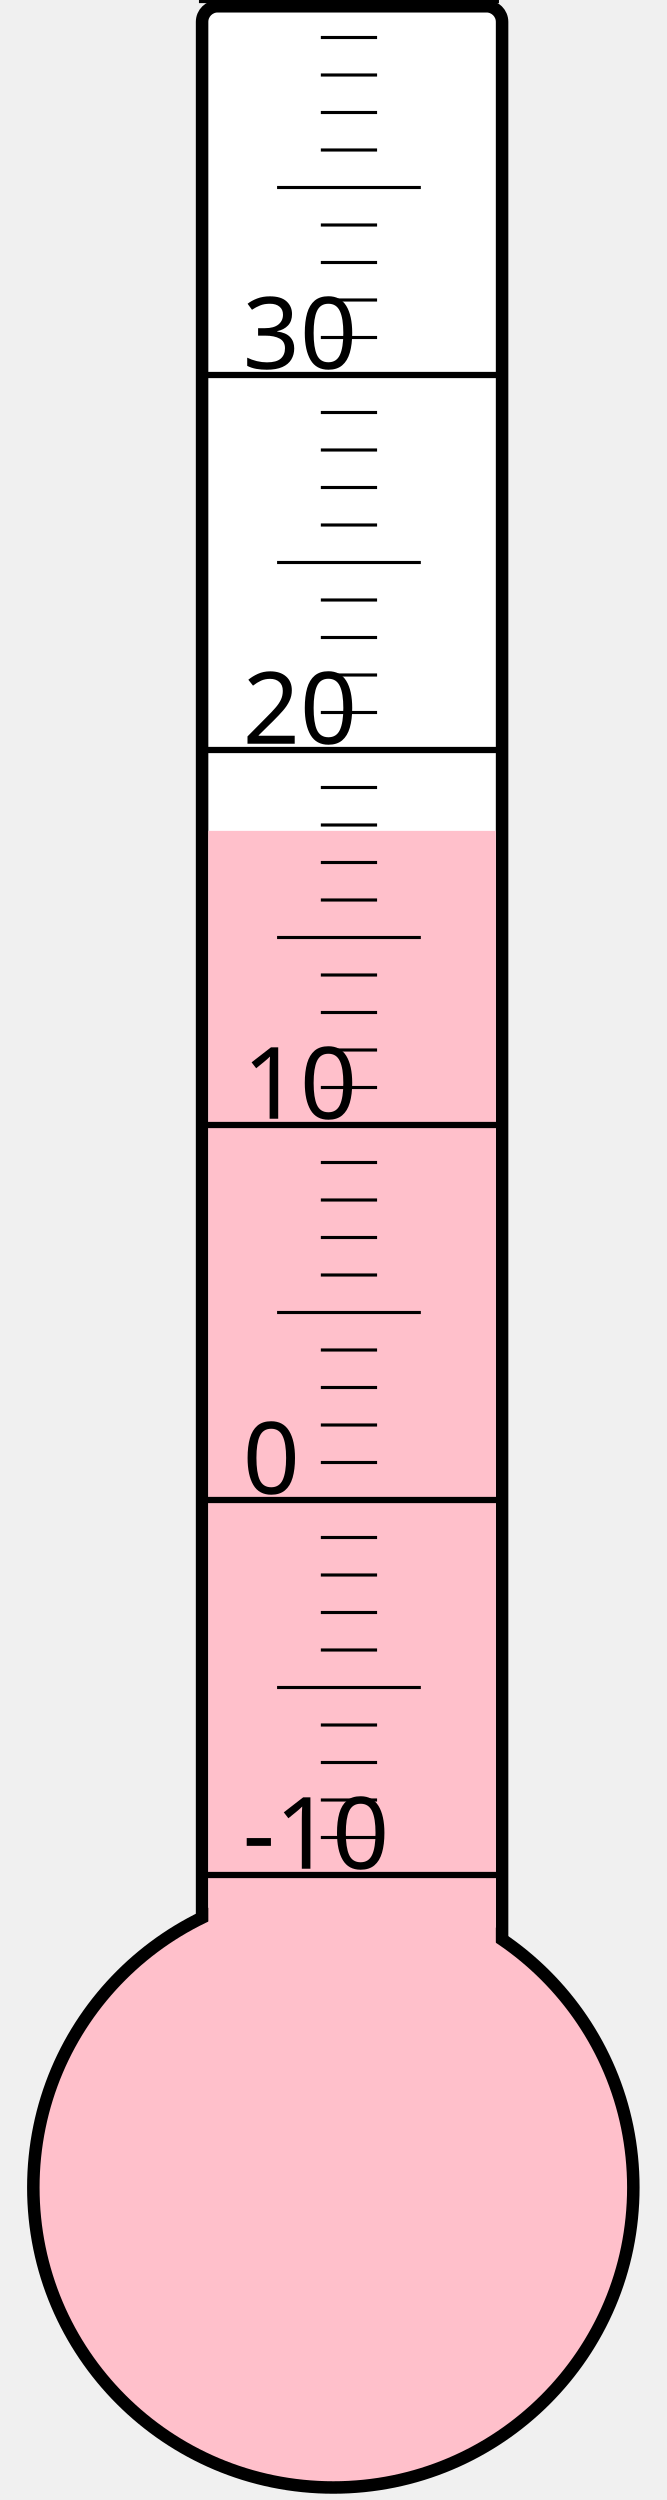
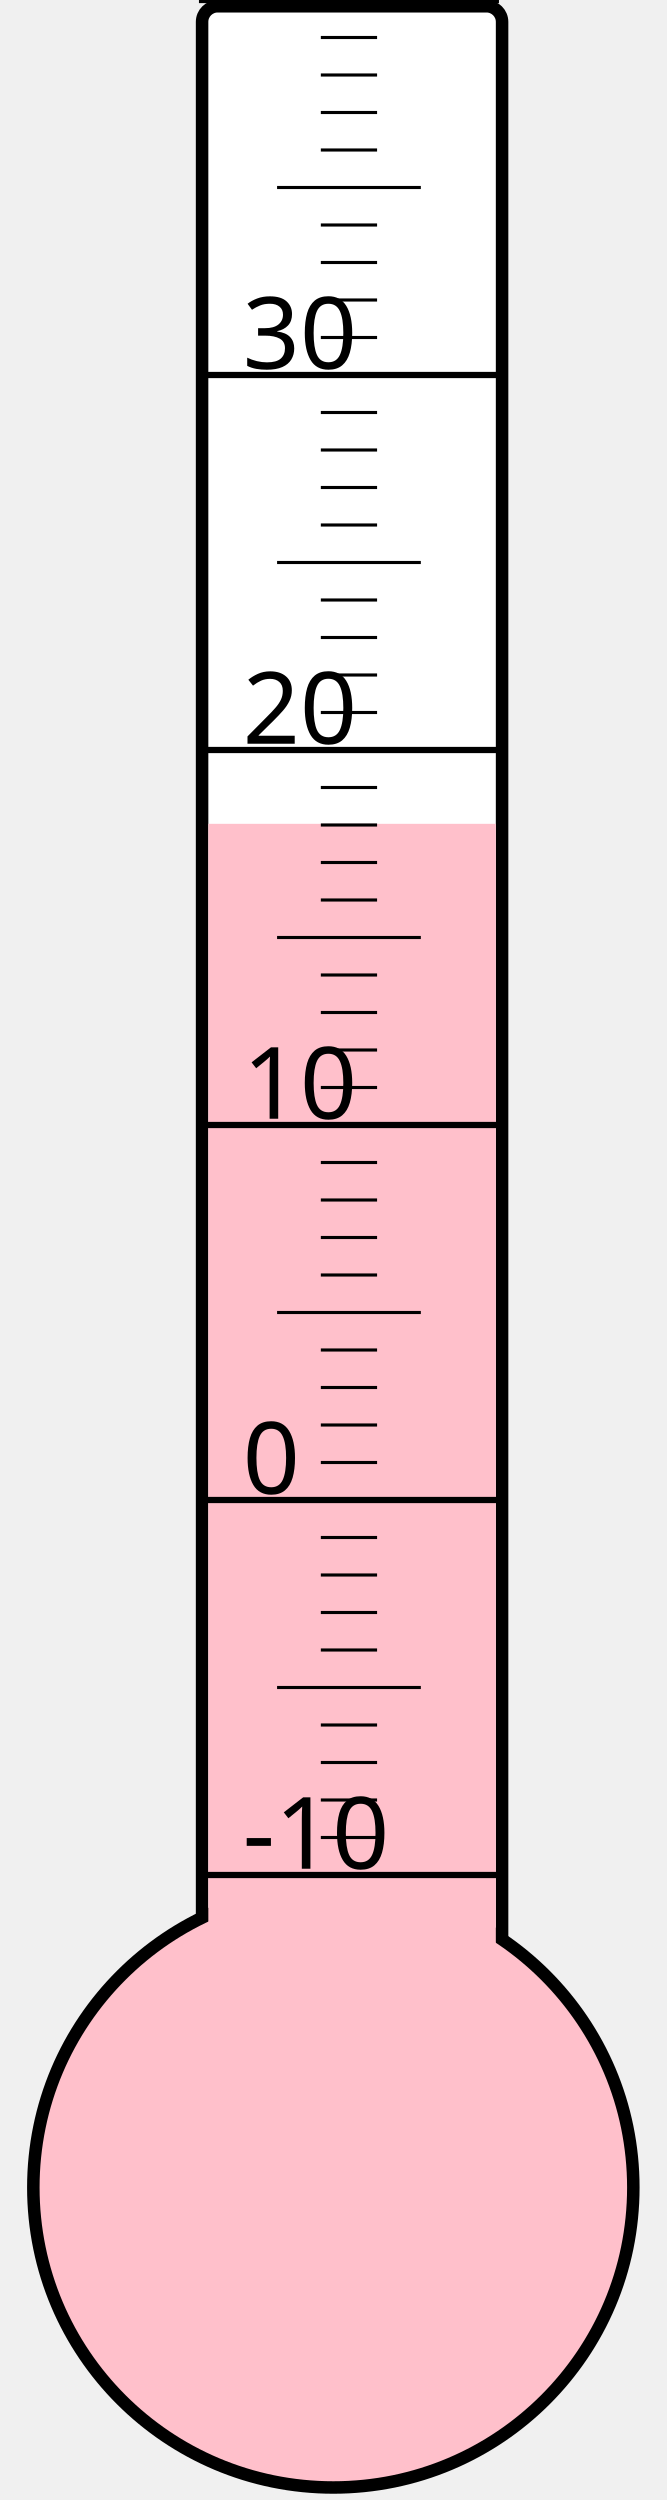
<svg xmlns="http://www.w3.org/2000/svg" width="40px" height="150px" viewBox="0 0 200 800">
  <rect width="200" height="800" x="0" y="0" style="fill: #ffffeb; fill-opacity: 0;" />
  <rect width="96" height="680" x="58" y="2" rx="5" ry="5" style="fill: white; fill-opacity: 1; stroke: black; stroke-width: 4;" />
  <circle cx="100" cy="700" r="96" style="fill: pink; stroke: black; stroke-width: 4;" />
-   <rect width="92" height="434.125" x="60" y="265.875" style="fill: pink; fill-opacity: 1; stroke-width: 0;" />
+   <rect width="92" height="436.375" x="60" y="263.625" style="fill: pink; fill-opacity: 1; stroke-width: 0;" />
  <text x="71" y="598" style="font-family: sans-serif; font-size: 24pt;">-10</text>
  <text x="71" y="478" style="font-family: sans-serif; font-size: 24pt;">0</text>
  <text x="71" y="358" style="font-family: sans-serif; font-size: 24pt;">10</text>
  <text x="71" y="238" style="font-family: sans-serif; font-size: 24pt;">20</text>
  <text x="71" y="118" style="font-family: sans-serif; font-size: 24pt;">30</text>
  <g style="stroke: black;">
    <line x1="57" y1="600" x2="153" y2="600" style="stroke-width: 2;" />
    <line x1="96" y1="588" x2="114" y2="588" style="stroke-width: 1;" />
    <line x1="96" y1="576" x2="114" y2="576" style="stroke-width: 1;" />
    <line x1="96" y1="564" x2="114" y2="564" style="stroke-width: 1;" />
    <line x1="96" y1="552" x2="114" y2="552" style="stroke-width: 1;" />
    <line x1="82" y1="540" x2="128" y2="540" style="stroke-width: 1;" />
    <line x1="96" y1="528" x2="114" y2="528" style="stroke-width: 1;" />
    <line x1="96" y1="516" x2="114" y2="516" style="stroke-width: 1;" />
    <line x1="96" y1="504" x2="114" y2="504" style="stroke-width: 1;" />
    <line x1="96" y1="492" x2="114" y2="492" style="stroke-width: 1;" />
    <line x1="57" y1="480" x2="153" y2="480" style="stroke-width: 2;" />
    <line x1="96" y1="468" x2="114" y2="468" style="stroke-width: 1;" />
    <line x1="96" y1="456" x2="114" y2="456" style="stroke-width: 1;" />
    <line x1="96" y1="444" x2="114" y2="444" style="stroke-width: 1;" />
    <line x1="96" y1="432" x2="114" y2="432" style="stroke-width: 1;" />
    <line x1="82" y1="420" x2="128" y2="420" style="stroke-width: 1;" />
    <line x1="96" y1="408" x2="114" y2="408" style="stroke-width: 1;" />
    <line x1="96" y1="396" x2="114" y2="396" style="stroke-width: 1;" />
    <line x1="96" y1="384" x2="114" y2="384" style="stroke-width: 1;" />
    <line x1="96" y1="372" x2="114" y2="372" style="stroke-width: 1;" />
    <line x1="57" y1="360" x2="153" y2="360" style="stroke-width: 2;" />
    <line x1="96" y1="348" x2="114" y2="348" style="stroke-width: 1;" />
    <line x1="96" y1="336" x2="114" y2="336" style="stroke-width: 1;" />
    <line x1="96" y1="324" x2="114" y2="324" style="stroke-width: 1;" />
    <line x1="96" y1="312" x2="114" y2="312" style="stroke-width: 1;" />
    <line x1="82" y1="300" x2="128" y2="300" style="stroke-width: 1;" />
    <line x1="96" y1="288" x2="114" y2="288" style="stroke-width: 1;" />
    <line x1="96" y1="276" x2="114" y2="276" style="stroke-width: 1;" />
    <line x1="96" y1="264" x2="114" y2="264" style="stroke-width: 1;" />
    <line x1="96" y1="252" x2="114" y2="252" style="stroke-width: 1;" />
    <line x1="57" y1="240" x2="153" y2="240" style="stroke-width: 2;" />
    <line x1="96" y1="228" x2="114" y2="228" style="stroke-width: 1;" />
    <line x1="96" y1="216" x2="114" y2="216" style="stroke-width: 1;" />
    <line x1="96" y1="204" x2="114" y2="204" style="stroke-width: 1;" />
    <line x1="96" y1="192" x2="114" y2="192" style="stroke-width: 1;" />
    <line x1="82" y1="180" x2="128" y2="180" style="stroke-width: 1;" />
    <line x1="96" y1="168" x2="114" y2="168" style="stroke-width: 1;" />
    <line x1="96" y1="156" x2="114" y2="156" style="stroke-width: 1;" />
    <line x1="96" y1="144" x2="114" y2="144" style="stroke-width: 1;" />
    <line x1="96" y1="132" x2="114" y2="132" style="stroke-width: 1;" />
    <line x1="57" y1="120" x2="153" y2="120" style="stroke-width: 2;" />
    <line x1="96" y1="108" x2="114" y2="108" style="stroke-width: 1;" />
    <line x1="96" y1="96" x2="114" y2="96" style="stroke-width: 1;" />
    <line x1="96" y1="84" x2="114" y2="84" style="stroke-width: 1;" />
    <line x1="96" y1="72" x2="114" y2="72" style="stroke-width: 1;" />
    <line x1="82" y1="60" x2="128" y2="60" style="stroke-width: 1;" />
    <line x1="96" y1="48" x2="114" y2="48" style="stroke-width: 1;" />
    <line x1="96" y1="36" x2="114" y2="36" style="stroke-width: 1;" />
    <line x1="96" y1="24" x2="114" y2="24" style="stroke-width: 1;" />
    <line x1="96" y1="12" x2="114" y2="12" style="stroke-width: 1;" />
    <line x1="57" y1="0" x2="153" y2="0" style="stroke-width: 2;" />
  </g>
</svg>
